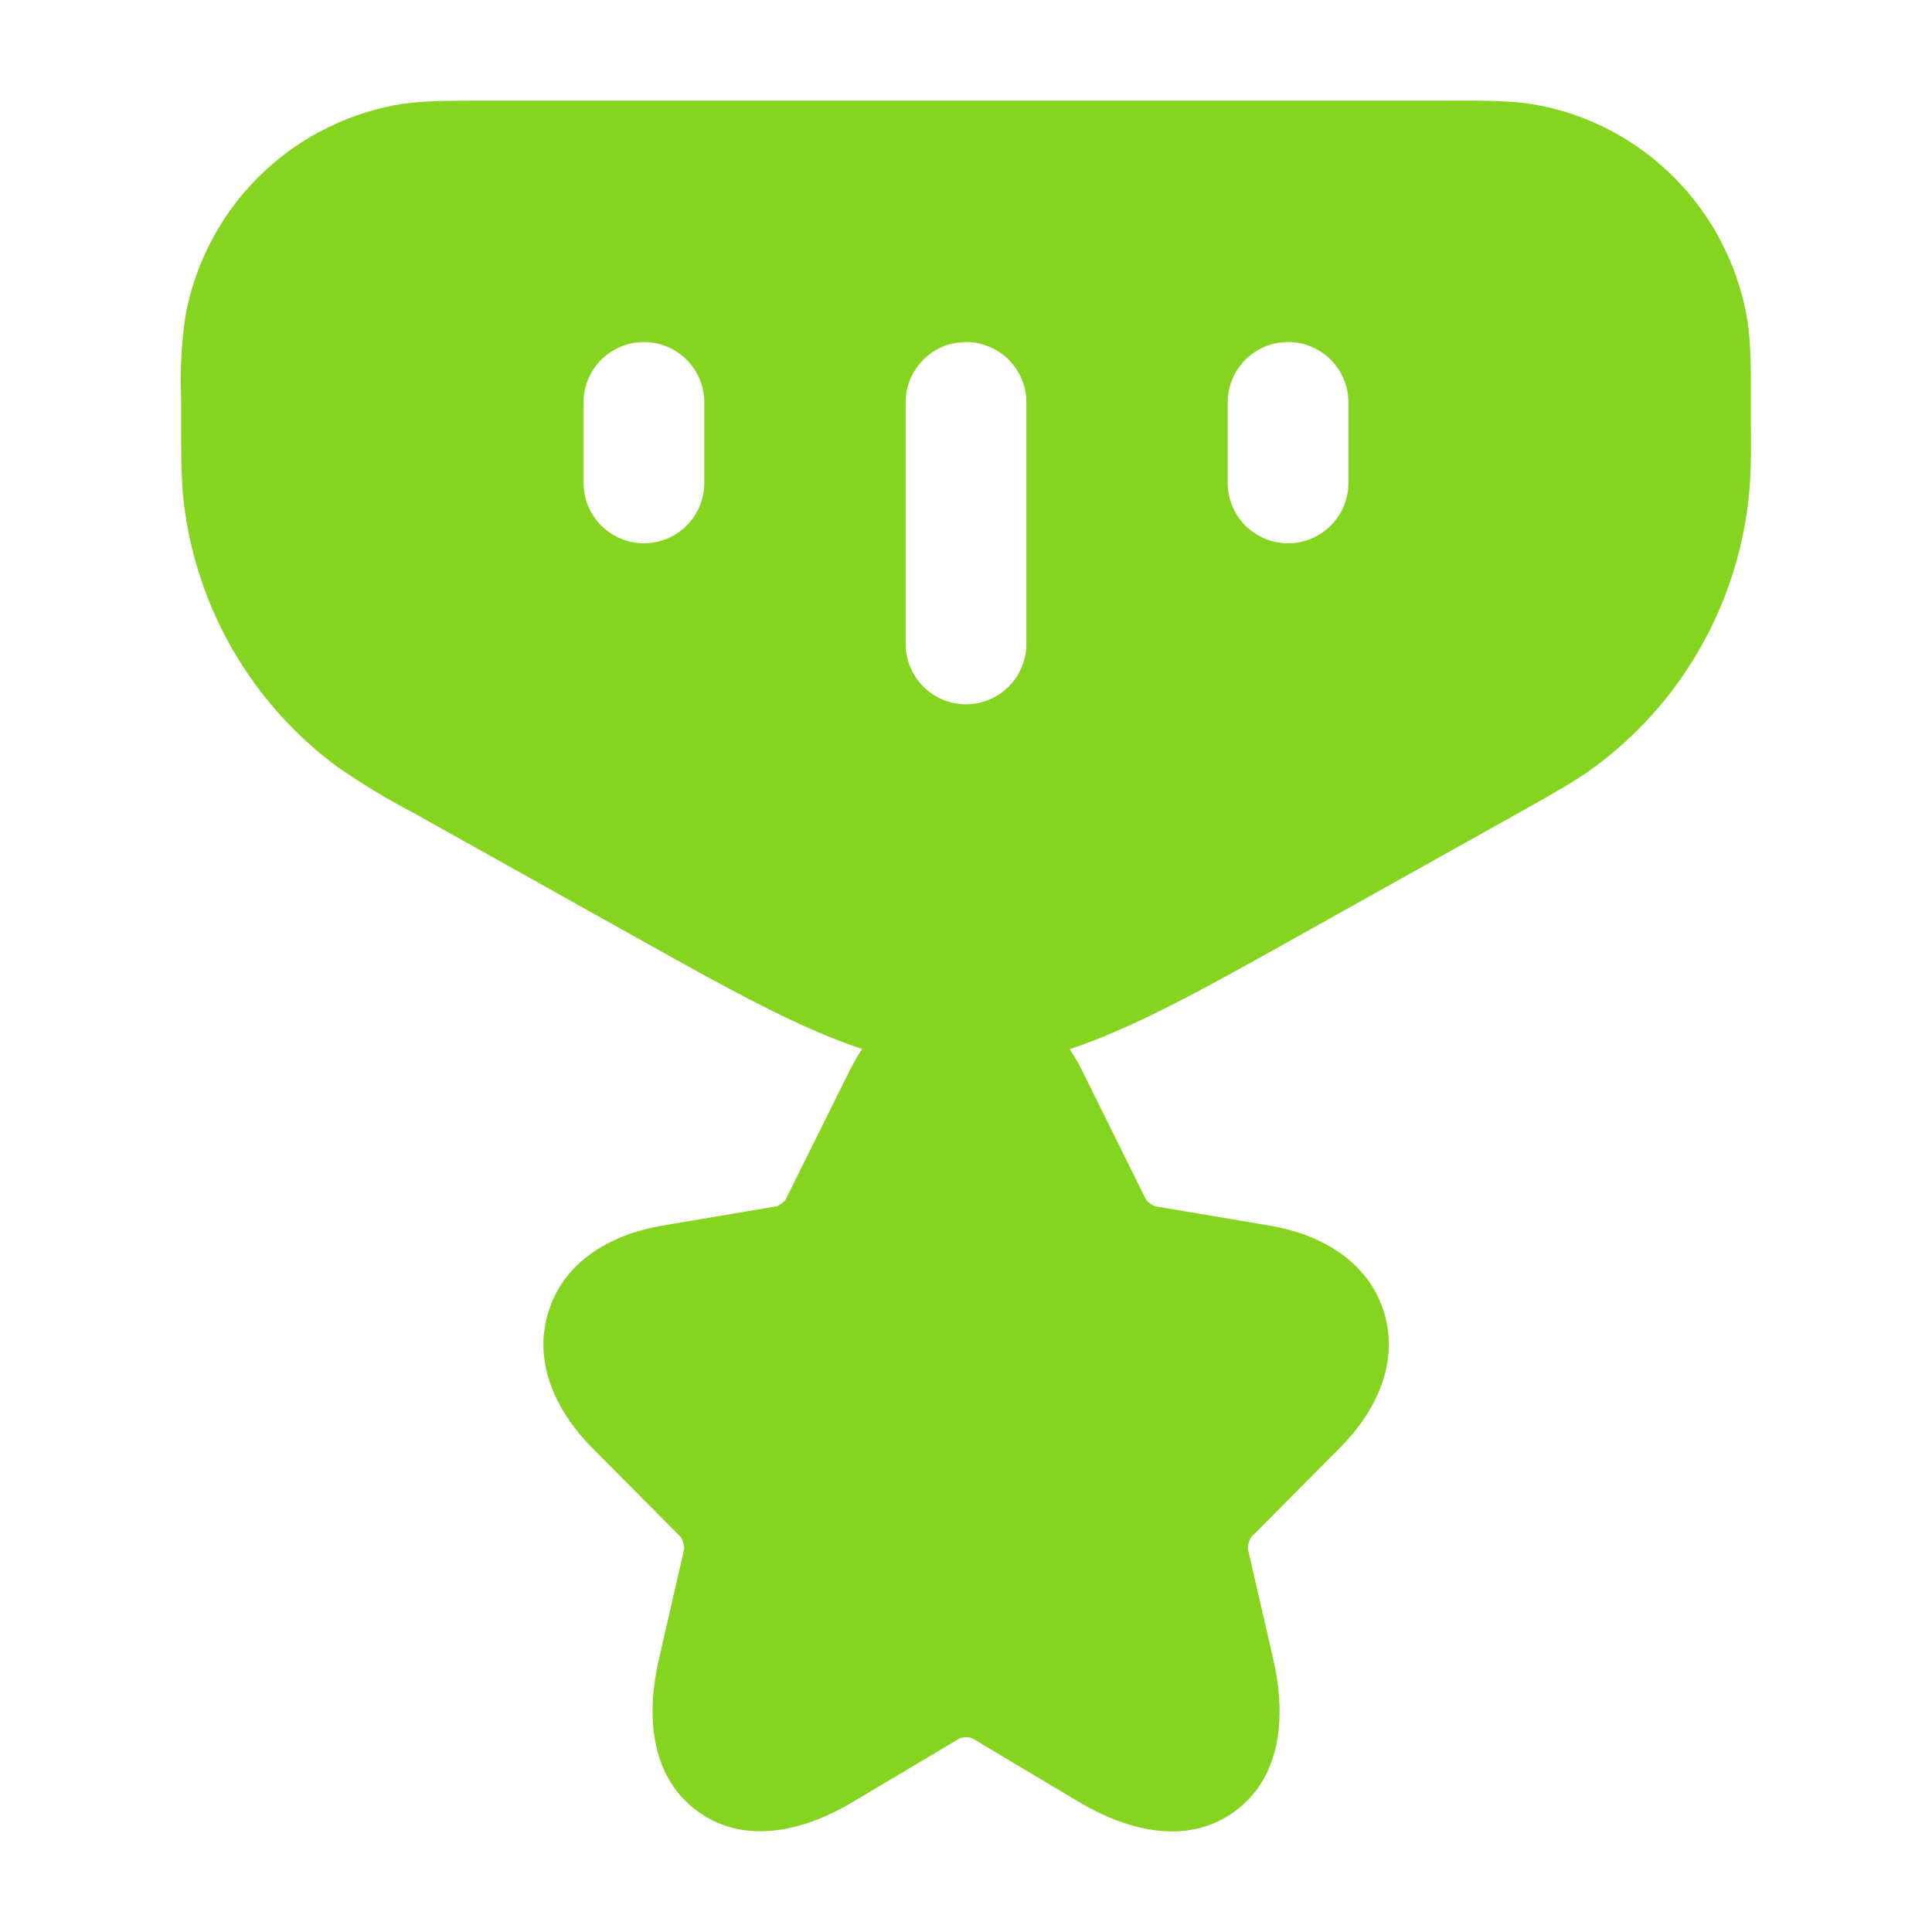
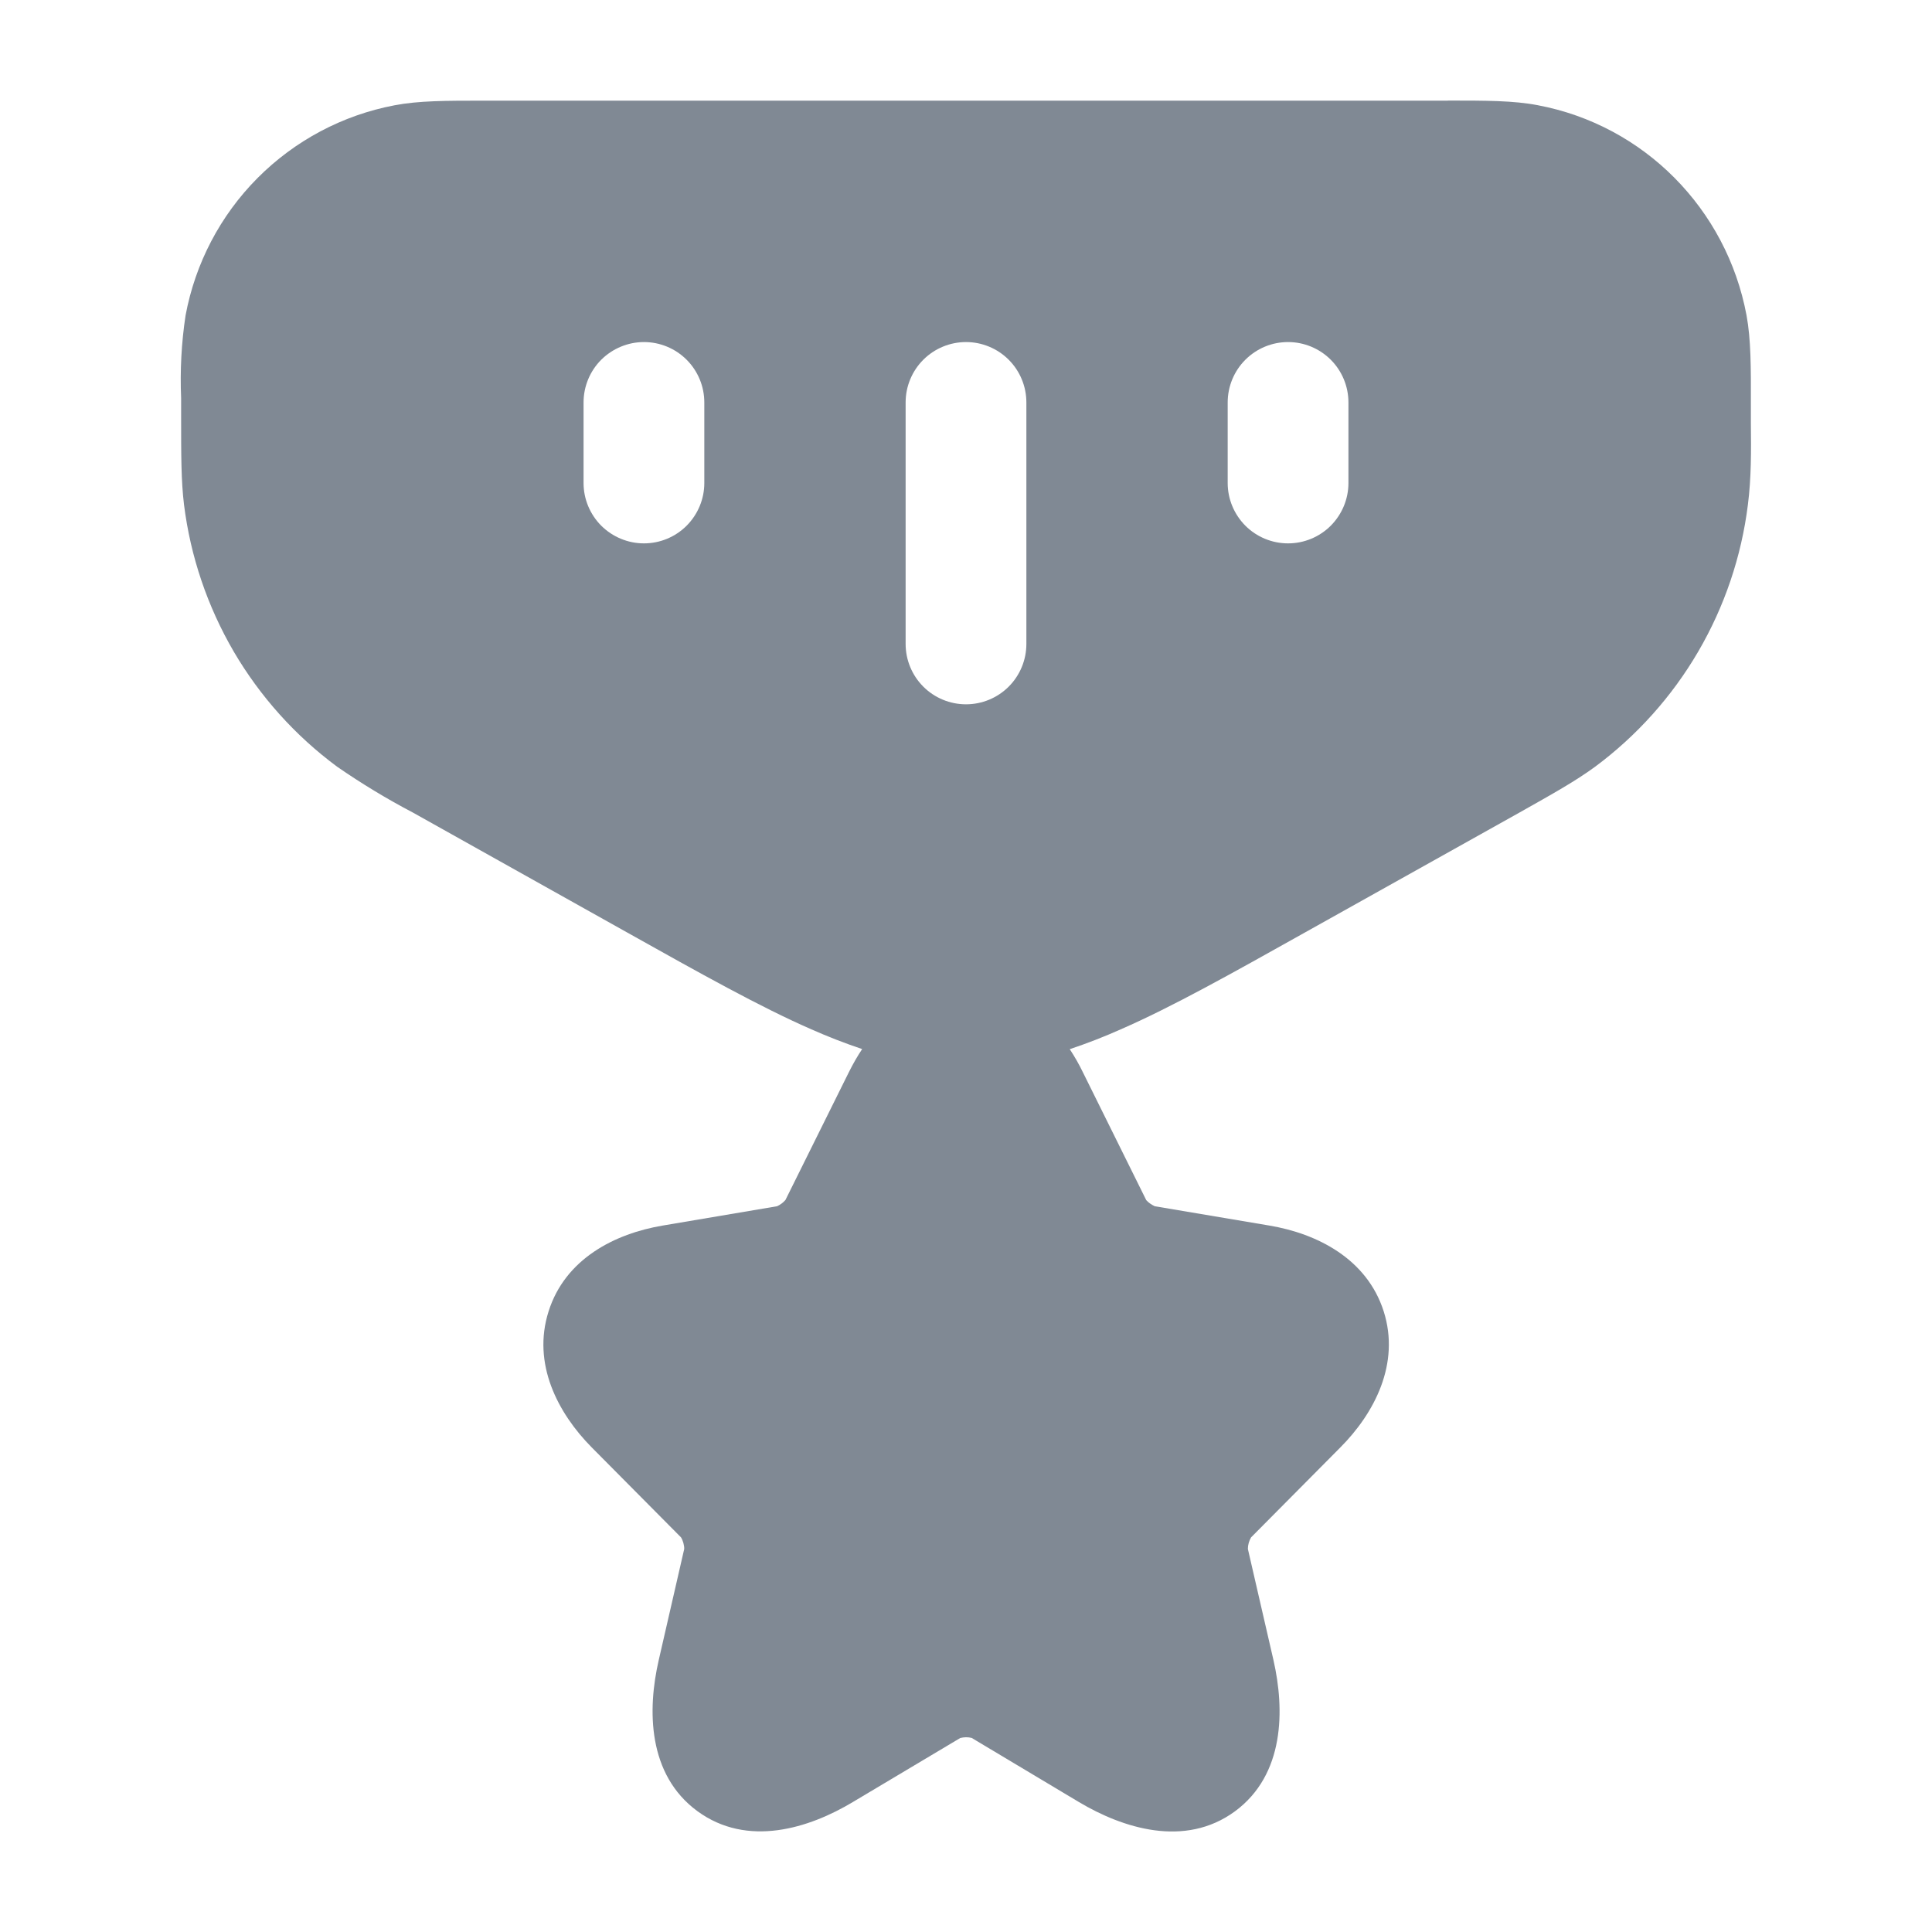
<svg xmlns="http://www.w3.org/2000/svg" width="20" height="20" viewBox="0 0 20 20" fill="none">
-   <path d="M14.989 1.041C15.384 1.041 15.669 1.041 15.918 1.088C17.018 1.296 17.874 2.162 18.08 3.263C18.126 3.513 18.126 3.798 18.125 4.197V4.379C18.128 4.662 18.13 4.946 18.094 5.226C18.027 5.761 17.852 6.278 17.58 6.744C17.308 7.211 16.944 7.617 16.51 7.938C16.309 8.086 16.08 8.213 15.725 8.413L13.516 9.648C12.748 10.078 12.133 10.423 11.601 10.655C11.429 10.732 11.253 10.801 11.074 10.861C11.124 10.937 11.17 11.017 11.209 11.098L11.866 12.423C11.89 12.45 11.921 12.47 11.954 12.487L13.141 12.687C13.634 12.769 14.15 13.029 14.324 13.574C14.496 14.117 14.228 14.629 13.874 14.984L12.951 15.914C12.93 15.951 12.918 15.992 12.918 16.034L13.183 17.186C13.299 17.695 13.301 18.369 12.784 18.75C12.264 19.132 11.621 18.923 11.171 18.655L10.059 17.991C10.02 17.981 9.979 17.981 9.94 17.992L8.828 18.654C8.378 18.924 7.738 19.129 7.218 18.748C6.703 18.368 6.701 17.698 6.819 17.186L7.083 16.034C7.084 15.997 7.07 15.947 7.05 15.914L6.125 14.983C5.775 14.628 5.506 14.118 5.679 13.574C5.851 13.029 6.366 12.769 6.86 12.687L8.044 12.487C8.077 12.471 8.107 12.449 8.131 12.422L8.789 11.095C8.829 11.015 8.874 10.935 8.925 10.859C8.747 10.8 8.572 10.732 8.4 10.655C7.869 10.423 7.253 10.078 6.485 9.648L4.275 8.412C4.004 8.27 3.742 8.111 3.49 7.937C3.056 7.616 2.692 7.209 2.419 6.743C2.147 6.277 1.972 5.76 1.905 5.224C1.875 4.978 1.875 4.716 1.875 4.306V4.122C1.863 3.835 1.878 3.548 1.921 3.264C2.021 2.726 2.28 2.23 2.666 1.842C3.052 1.454 3.546 1.192 4.084 1.089C4.334 1.042 4.616 1.042 5.013 1.042H14.989V1.041ZM6.666 3.541C6.501 3.541 6.342 3.606 6.224 3.724C6.107 3.841 6.041 4 6.041 4.166V4.999C6.041 5.165 6.107 5.324 6.224 5.441C6.342 5.558 6.501 5.624 6.666 5.624C6.832 5.624 6.991 5.558 7.108 5.441C7.225 5.324 7.291 5.165 7.291 4.999V4.166C7.291 4 7.225 3.841 7.108 3.724C6.991 3.606 6.832 3.541 6.666 3.541ZM10 3.541C9.834 3.541 9.675 3.606 9.558 3.724C9.441 3.841 9.375 4 9.375 4.166V6.666C9.375 6.831 9.441 6.99 9.558 7.107C9.675 7.225 9.834 7.291 10 7.291C10.166 7.291 10.325 7.225 10.442 7.107C10.559 6.99 10.625 6.831 10.625 6.666V4.166C10.625 4 10.559 3.841 10.442 3.724C10.325 3.606 10.166 3.541 10 3.541ZM13.334 3.541C13.168 3.541 13.009 3.606 12.892 3.724C12.775 3.841 12.709 4 12.709 4.166V4.999C12.709 5.165 12.775 5.324 12.892 5.441C13.009 5.558 13.168 5.624 13.334 5.624C13.5 5.624 13.659 5.558 13.776 5.441C13.893 5.324 13.959 5.165 13.959 4.999V4.166C13.959 4 13.893 3.841 13.776 3.724C13.659 3.606 13.5 3.541 13.334 3.541Z" fill="#85D420" />
+   <path d="M14.989 1.041C15.384 1.041 15.669 1.041 15.918 1.089C17.018 1.296 17.874 2.162 18.08 3.264C18.126 3.514 18.126 3.799 18.125 4.197V4.38C18.128 4.662 18.13 4.946 18.094 5.226C18.027 5.762 17.852 6.279 17.58 6.745C17.308 7.211 16.944 7.617 16.51 7.939C16.309 8.086 16.08 8.214 15.725 8.414L13.516 9.649C12.748 10.079 12.133 10.424 11.601 10.656C11.429 10.733 11.253 10.801 11.074 10.861C11.124 10.937 11.17 11.017 11.209 11.098L11.866 12.424C11.89 12.451 11.921 12.471 11.954 12.487L13.141 12.687C13.634 12.77 14.15 13.03 14.324 13.575C14.496 14.117 14.228 14.63 13.874 14.985L12.951 15.915C12.93 15.951 12.918 15.993 12.918 16.035L13.183 17.186C13.299 17.696 13.301 18.37 12.784 18.751C12.264 19.132 11.621 18.924 11.171 18.656L10.059 17.991C10.02 17.981 9.979 17.982 9.94 17.992L8.828 18.655C8.378 18.925 7.738 19.13 7.218 18.748C6.703 18.369 6.701 17.698 6.819 17.186L7.083 16.035C7.084 15.997 7.07 15.947 7.05 15.915L6.125 14.983C5.775 14.629 5.506 14.118 5.679 13.575C5.851 13.03 6.366 12.77 6.86 12.687L8.044 12.487C8.077 12.472 8.107 12.45 8.131 12.422L8.789 11.096C8.829 11.016 8.874 10.936 8.925 10.86C8.747 10.8 8.572 10.732 8.4 10.656C7.869 10.424 7.253 10.079 6.485 9.649L4.275 8.412C4.004 8.27 3.742 8.111 3.49 7.937C3.056 7.616 2.692 7.21 2.419 6.744C2.147 6.277 1.972 5.761 1.905 5.225C1.875 4.979 1.875 4.716 1.875 4.306V4.122C1.863 3.836 1.878 3.548 1.921 3.265C2.021 2.727 2.28 2.231 2.666 1.843C3.052 1.455 3.546 1.192 4.084 1.09C4.334 1.042 4.616 1.042 5.013 1.042H14.989V1.041ZM6.666 3.541C6.501 3.541 6.342 3.607 6.224 3.724C6.107 3.841 6.041 4 6.041 4.166V5C6.041 5.166 6.107 5.324 6.224 5.442C6.342 5.559 6.501 5.625 6.666 5.625C6.832 5.625 6.991 5.559 7.108 5.442C7.225 5.324 7.291 5.166 7.291 5V4.166C7.291 4 7.225 3.841 7.108 3.724C6.991 3.607 6.832 3.541 6.666 3.541ZM10 3.541C9.834 3.541 9.675 3.607 9.558 3.724C9.441 3.841 9.375 4 9.375 4.166V6.666C9.375 6.832 9.441 6.991 9.558 7.108C9.675 7.225 9.834 7.291 10 7.291C10.166 7.291 10.325 7.225 10.442 7.108C10.559 6.991 10.625 6.832 10.625 6.666V4.166C10.625 4 10.559 3.841 10.442 3.724C10.325 3.607 10.166 3.541 10 3.541ZM13.334 3.541C13.168 3.541 13.009 3.607 12.892 3.724C12.775 3.841 12.709 4 12.709 4.166V5C12.709 5.166 12.775 5.324 12.892 5.442C13.009 5.559 13.168 5.625 13.334 5.625C13.5 5.625 13.659 5.559 13.776 5.442C13.893 5.324 13.959 5.166 13.959 5V4.166C13.959 4 13.893 3.841 13.776 3.724C13.659 3.607 13.5 3.541 13.334 3.541Z" fill="#808994" />
</svg>
